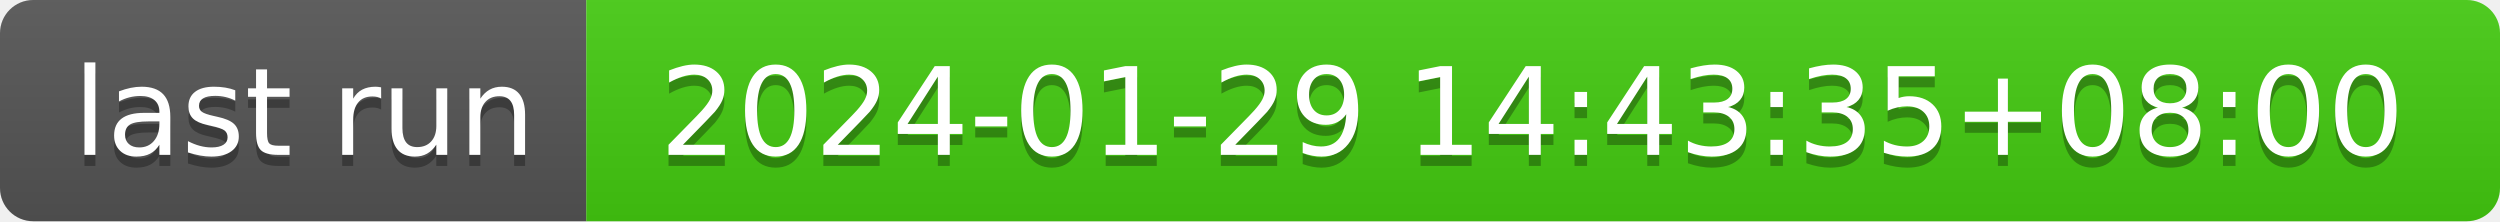
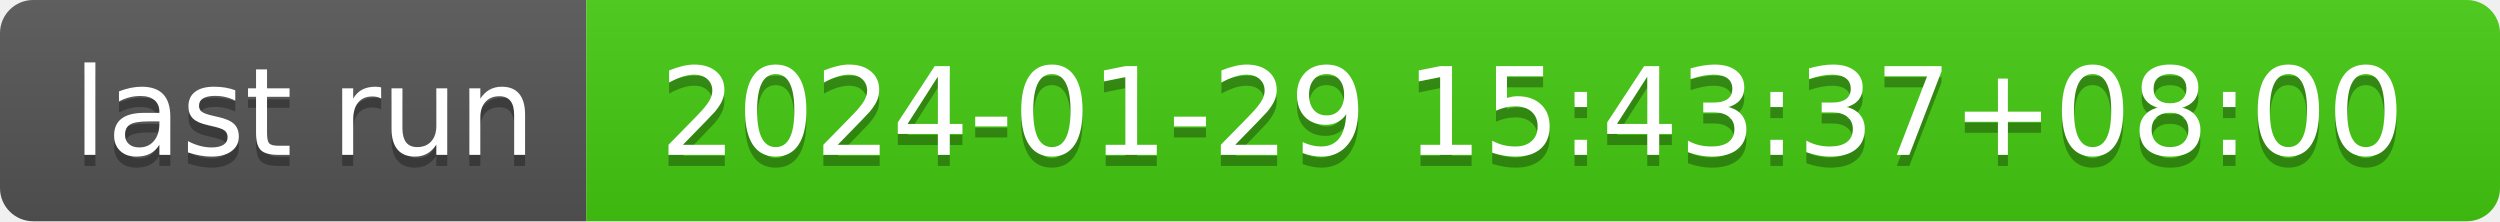
- <svg xmlns="http://www.w3.org/2000/svg" width="226" height="20" role="img" aria-label="last run: 2024-01-29 14:43:35+08:00">
+ <svg xmlns="http://www.w3.org/2000/svg" width="226" height="20" role="img" aria-label="last run: 2024-01-29 15:43:37+08:00">
  <linearGradient id="s" x2="0" y2="100%">
    <stop offset="0" stop-color="#bbb" stop-opacity=".1" />
    <stop offset="1" stop-opacity=".1" />
  </linearGradient>
  <clipPath id="r">
    <rect width="226" height="20" rx="3" fill="#fff" />
  </clipPath>
  <g clip-path="url(#r)">
    <rect width="53" height="20" fill="#555" />
    <rect x="53" width="173" height="20" fill="#4c1" />
    <rect width="226" height="20" fill="url(#s)" />
  </g>
  <g fill="#fff" text-anchor="middle" font-family="Verdana,Geneva,DejaVu Sans,sans-serif" text-rendering="geometricPrecision" font-size="110">
    <text aria-hidden="true" x="275" y="150" fill="#010101" fill-opacity=".3" transform="scale(.1)" textLength="430">last run</text>
    <text x="275" y="140" transform="scale(.1)" fill="#fff" textLength="430">last run</text>
-     <text aria-hidden="true" x="1385" y="150" fill="#010101" fill-opacity=".3" transform="scale(.1)" textLength="1630">2024-01-29 14:43:35+08:00</text>
-     <text x="1385" y="140" transform="scale(.1)" fill="#fff" textLength="1630">2024-01-29 14:43:35+08:00</text>
+     <text aria-hidden="true" x="1385" y="150" fill="#010101" fill-opacity=".3" transform="scale(.1)" textLength="1630">2024-01-29 15:43:37+08:00</text>
+     <text x="1385" y="140" transform="scale(.1)" fill="#fff" textLength="1630">2024-01-29 15:43:37+08:00</text>
  </g>
</svg>
